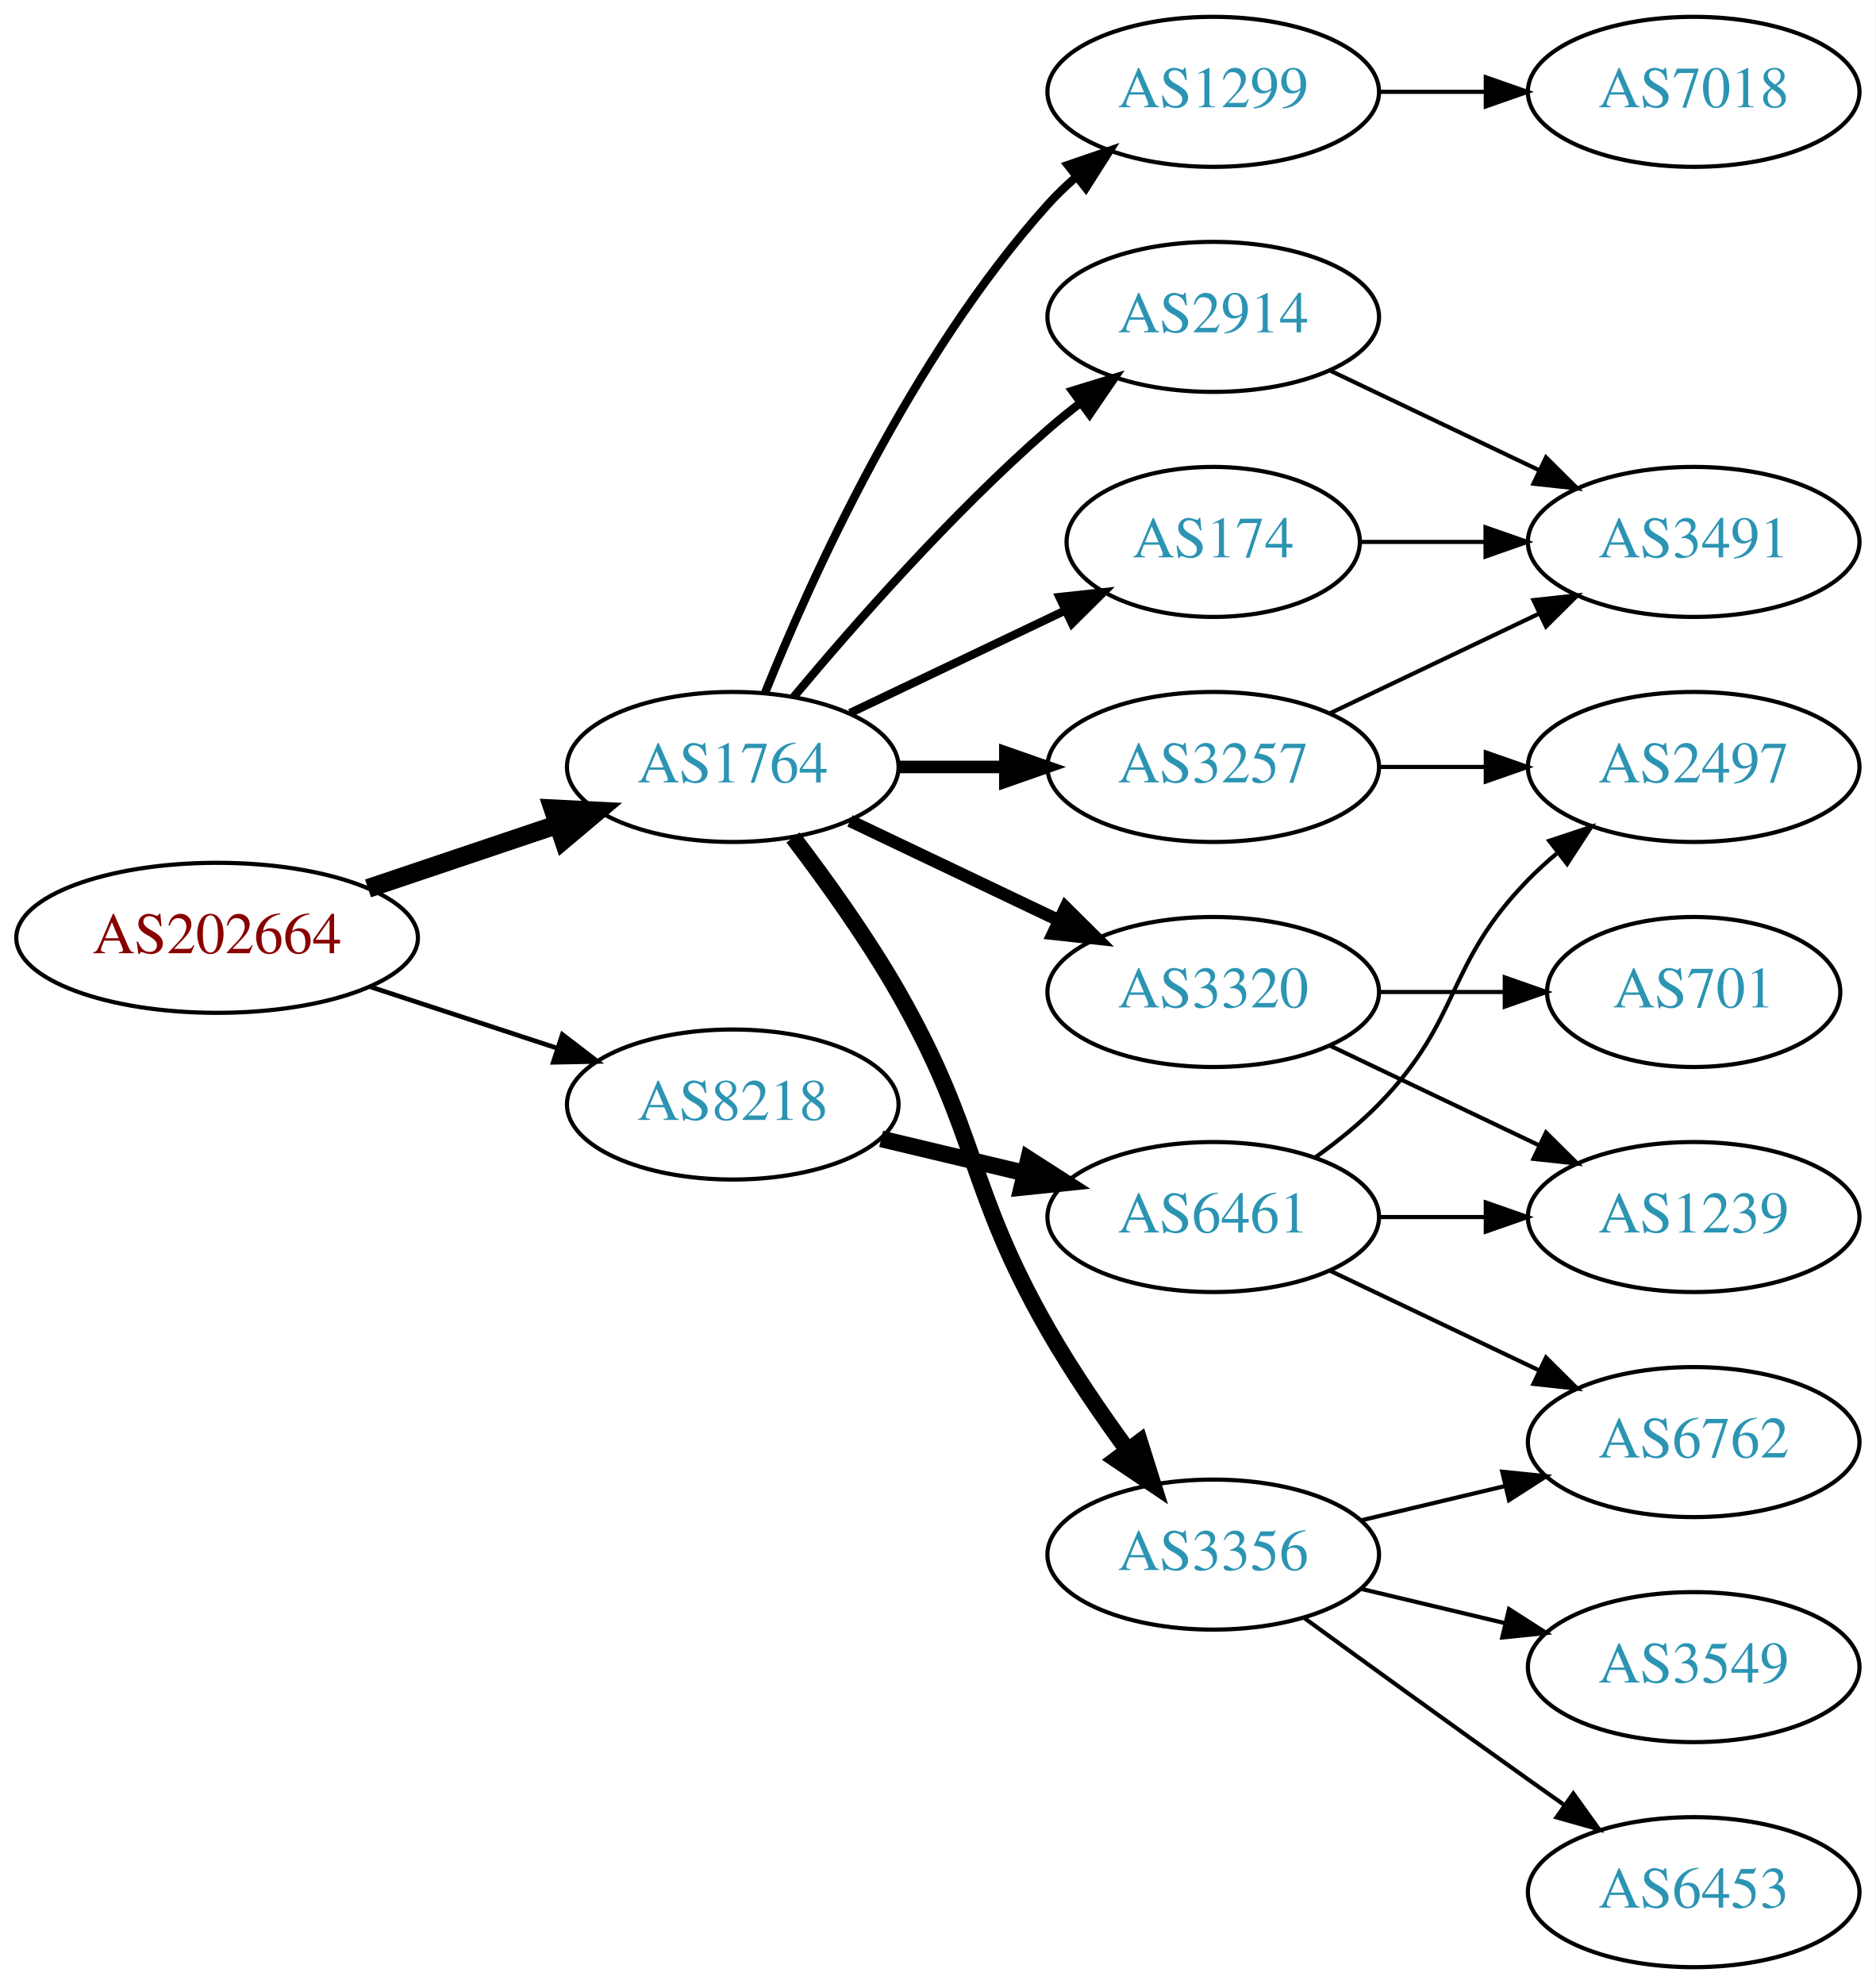
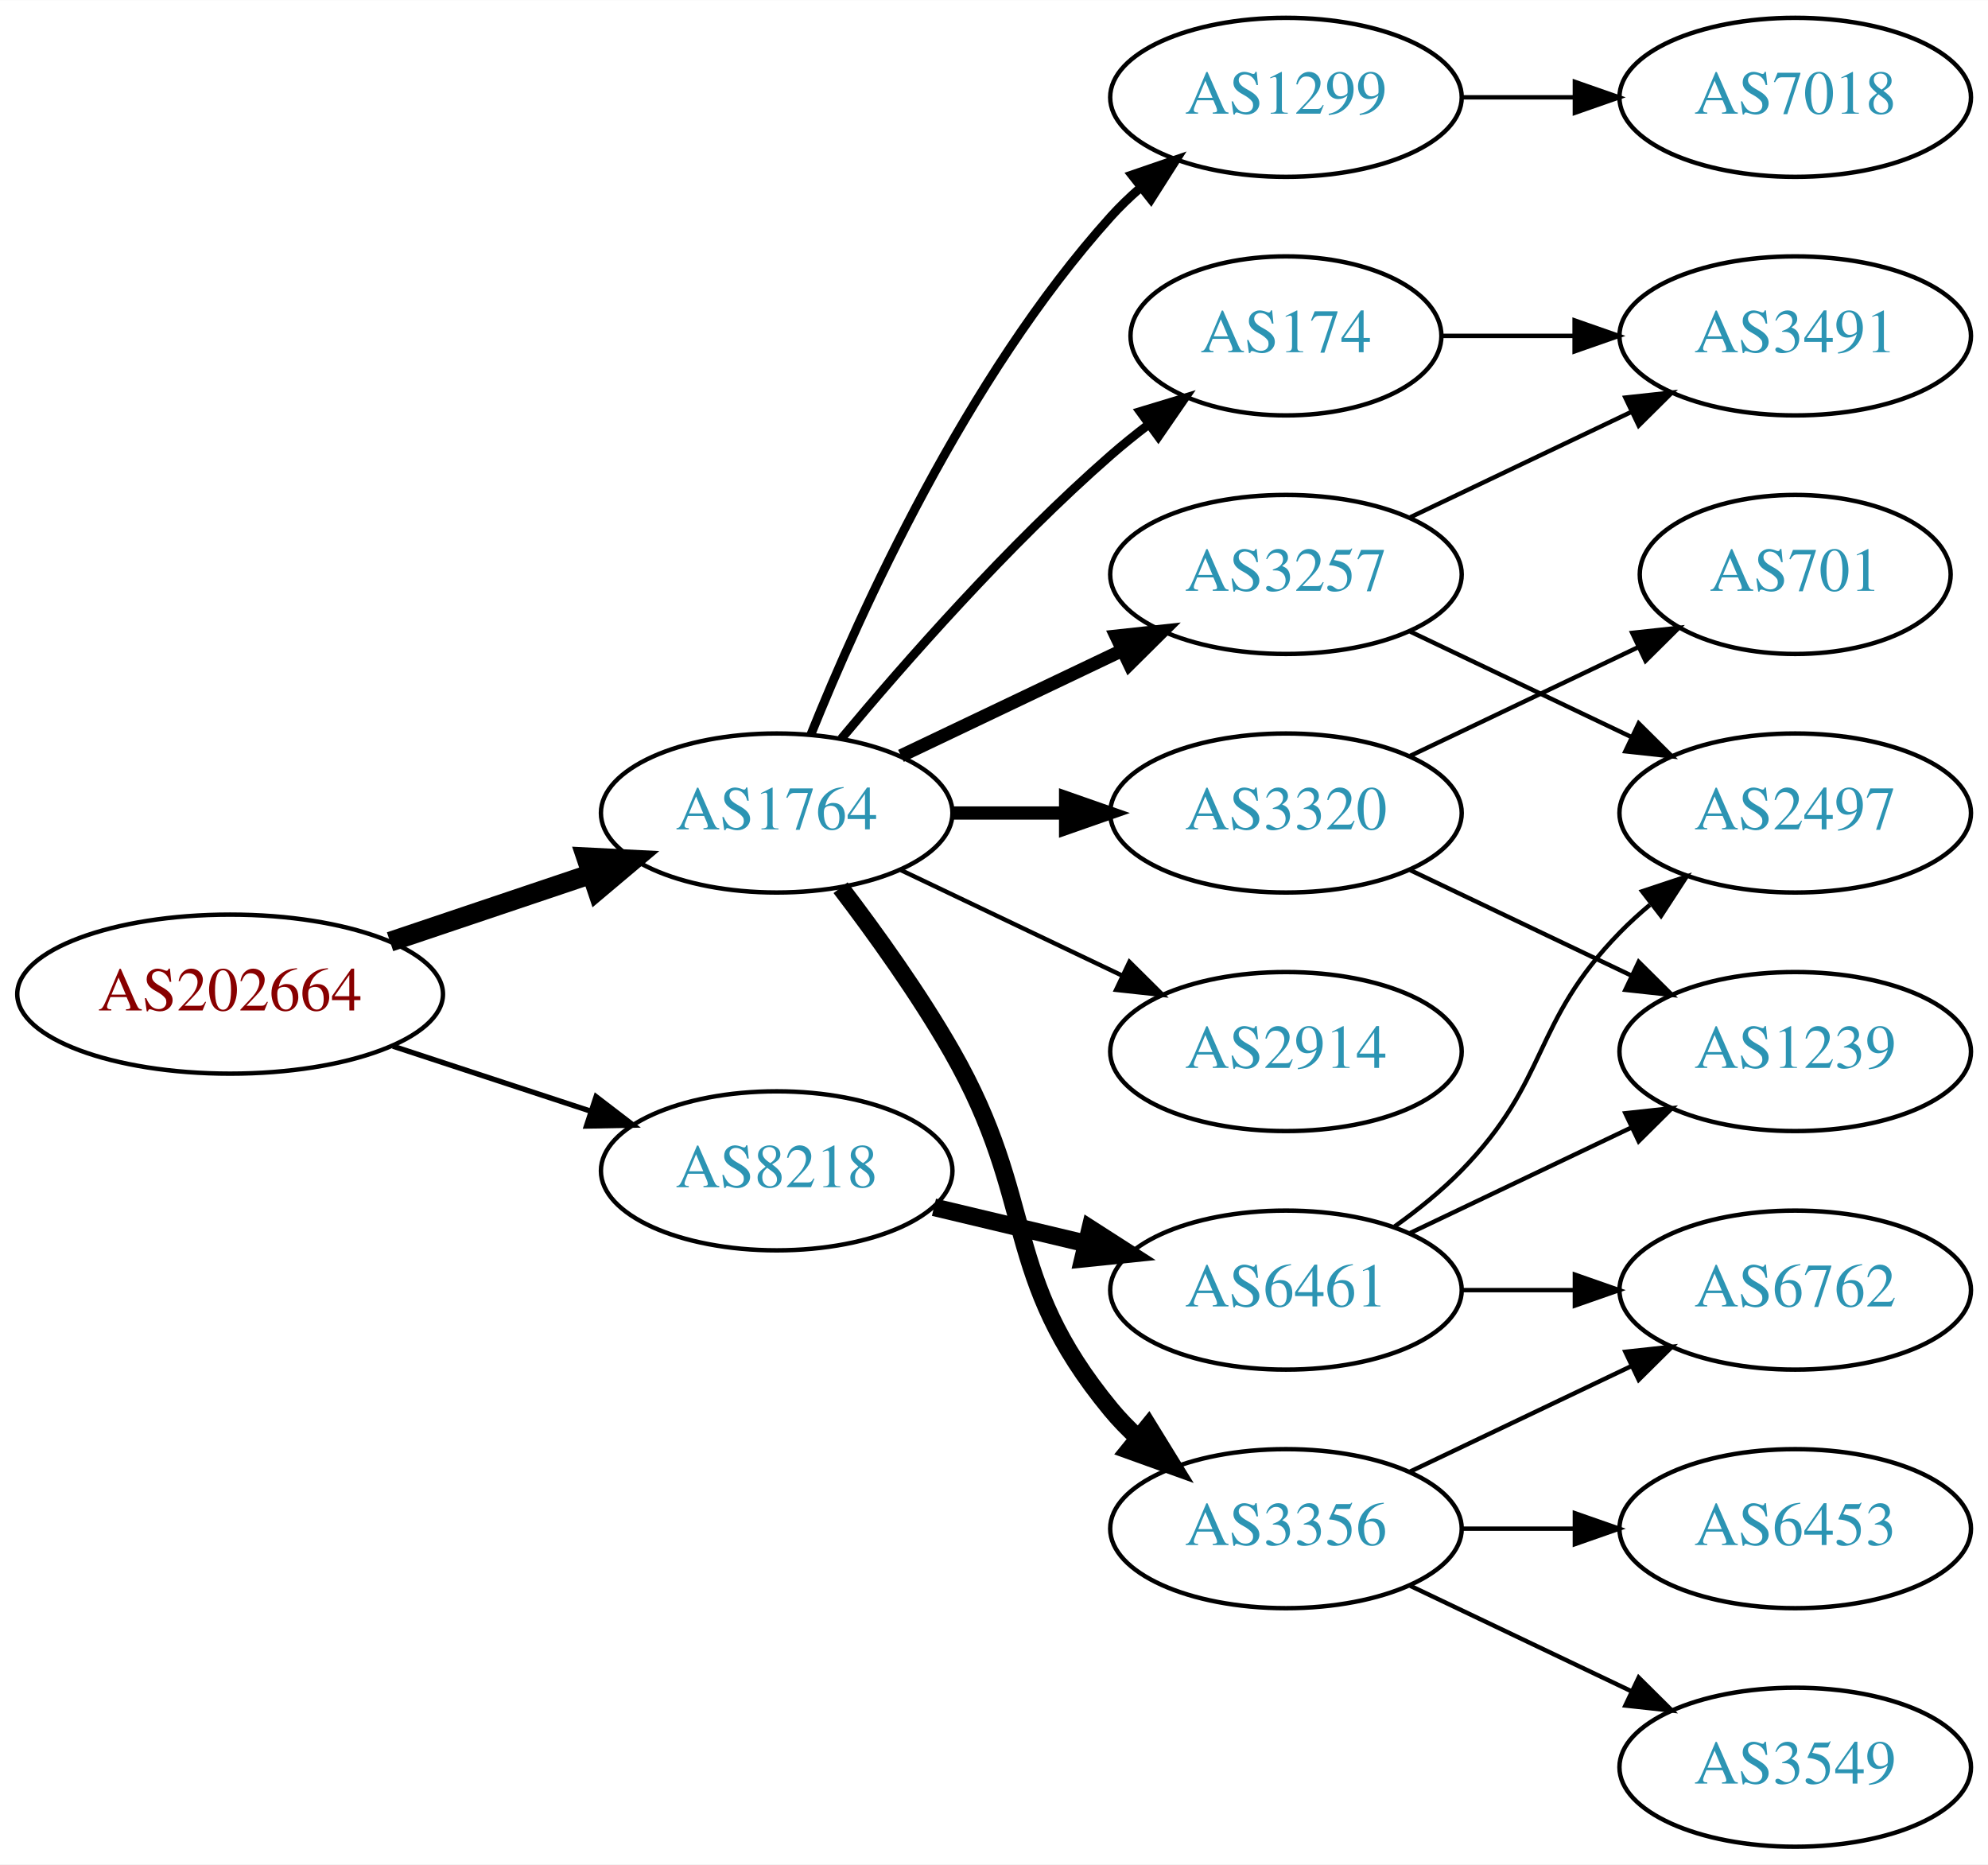
- <svg xmlns="http://www.w3.org/2000/svg" xmlns:xlink="http://www.w3.org/1999/xlink" width="450pt" height="476pt" viewBox="0.00 0.00 450.07 476.00">
-   <g id="graph0" class="graph" transform="scale(1 1) rotate(0) translate(4 472)">
-     <polygon fill="white" stroke="none" points="-4,4 -4,-472 446.07,-472 446.07,4 -4,4" />
+ <svg xmlns="http://www.w3.org/2000/svg" xmlns:xlink="http://www.w3.org/1999/xlink" width="450pt" height="422pt" viewBox="0.00 0.00 450.07 422.00">
+   <g id="graph0" class="graph" transform="scale(1 1) rotate(0) translate(4 418)">
+     <polygon fill="white" stroke="none" points="-4,4 -4,-418 446.07,-418 446.07,4 -4,4" />
    <g id="node1" class="node">
      <g id="a_node1">
        <a xlink:href="/asn/202664" xlink:title="AS202664 ~ AS Jumper GmbH [AT]">
-           <ellipse fill="#ffffff" stroke="black" cx="48.096" cy="-247" rx="48.192" ry="18" />
-           <text text-anchor="middle" x="48.096" y="-243.3" font-family="Times,serif" font-size="14.00" fill="#880000">AS202664</text>
+           <ellipse fill="#ffffff" stroke="black" cx="48.096" cy="-193" rx="48.192" ry="18" />
+           <text text-anchor="middle" x="48.096" y="-189.3" font-family="Times,serif" font-size="14.00" fill="#880000">AS202664</text>
        </a>
      </g>
    </g>
    <g id="node2" class="node">
      <g id="a_node2">
        <a xlink:href="/asn/1764" xlink:title="AS1764 ~ NEXTLAYER-AS [AT]">
-           <ellipse fill="#ffffff" stroke="black" cx="171.838" cy="-288" rx="39.794" ry="18" />
-           <text text-anchor="middle" x="171.838" y="-284.3" font-family="Times,serif" font-size="14.00" fill="#2c94b3">AS1764</text>
+           <ellipse fill="#ffffff" stroke="black" cx="171.838" cy="-234" rx="39.794" ry="18" />
+           <text text-anchor="middle" x="171.838" y="-230.3" font-family="Times,serif" font-size="14.00" fill="#2c94b3">AS1764</text>
        </a>
      </g>
    </g>
    <g id="edge1" class="edge">
-       <path fill="none" stroke="black" stroke-width="4.5" d="M84.309,-258.859C98.459,-263.624 114.874,-269.152 129.578,-274.105" />
-       <polygon fill="black" stroke="black" stroke-width="4.5" points="128.703,-277.965 139.437,-277.425 131.217,-270.502 128.703,-277.965" />
+       <path fill="none" stroke="black" stroke-width="4.5" d="M84.309,-204.859C98.459,-209.624 114.874,-215.152 129.578,-220.105" />
+       <polygon fill="black" stroke="black" stroke-width="4.5" points="128.703,-223.965 139.437,-223.425 131.217,-216.502 128.703,-223.965" />
    </g>
    <g id="node3" class="node">
      <g id="a_node3">
        <a xlink:href="/asn/8218" xlink:title="AS8218 ~ legacy Neotelecoms [FR]">
-           <ellipse fill="#ffffff" stroke="black" cx="171.838" cy="-207" rx="39.794" ry="18" />
-           <text text-anchor="middle" x="171.838" y="-203.3" font-family="Times,serif" font-size="14.00" fill="#2c94b3">AS8218</text>
+           <ellipse fill="#ffffff" stroke="black" cx="171.838" cy="-153" rx="39.794" ry="18" />
+           <text text-anchor="middle" x="171.838" y="-149.3" font-family="Times,serif" font-size="14.00" fill="#2c94b3">AS8218</text>
        </a>
      </g>
    </g>
    <g id="edge2" class="edge">
-       <path fill="none" stroke="black" stroke-width="1.125" d="M84.964,-235.215C98.983,-230.609 115.143,-225.299 129.637,-220.537" />
-       <polygon fill="black" stroke="black" stroke-width="1.125" points="130.95,-223.79 139.358,-217.343 128.765,-217.14 130.95,-223.79" />
+       <path fill="none" stroke="black" stroke-width="1.2" d="M84.964,-181.215C98.983,-176.609 115.143,-171.299 129.637,-166.537" />
+       <polygon fill="black" stroke="black" stroke-width="1.2" points="130.95,-169.79 139.358,-163.343 128.765,-163.14 130.95,-169.79" />
    </g>
    <g id="node4" class="node">
      <g id="a_node4">
-         <a xlink:href="/asn/3356" xlink:title="AS3356 ~ Level 3 Parent, LLC [US]">
-           <ellipse fill="#ffffff" stroke="black" cx="287.131" cy="-99" rx="39.794" ry="18" />
-           <text text-anchor="middle" x="287.131" y="-95.3" font-family="Times,serif" font-size="14.00" fill="#2c94b3">AS3356</text>
+         <a xlink:href="/asn/174" xlink:title="AS174 ~ Cogent Communications [US]">
+           <ellipse fill="#ffffff" stroke="black" cx="287.131" cy="-342" rx="35.194" ry="18" />
+           <text text-anchor="middle" x="287.131" y="-338.3" font-family="Times,serif" font-size="14.00" fill="#2c94b3">AS174</text>
        </a>
      </g>
    </g>
    <g id="edge3" class="edge">
-       <path fill="none" stroke="black" stroke-width="4" d="M186.299,-271.087C194.192,-260.73 204.042,-247.008 211.484,-234 231.049,-199.806 227.92,-187.194 247.484,-153 253.125,-143.142 260.147,-132.874 266.653,-123.972" />
-       <polygon fill="black" stroke="black" stroke-width="4" points="269.491,-126.02 272.67,-115.913 263.882,-121.832 269.491,-126.02" />
+       <path fill="none" stroke="black" stroke-width="2" d="M186.468,-250.817C200.751,-267.929 224.297,-294.745 247.484,-315 250.154,-317.332 253.027,-319.648 255.957,-321.886" />
+       <polygon fill="black" stroke="black" stroke-width="2" points="254.108,-324.87 264.249,-327.939 258.235,-319.216 254.108,-324.87" />
    </g>
    <g id="node5" class="node">
      <g id="a_node5">
+         <a xlink:href="/asn/3320" xlink:title="AS3320 ~ DTAG [DE]">
+           <ellipse fill="#ffffff" stroke="black" cx="287.131" cy="-234" rx="39.794" ry="18" />
+           <text text-anchor="middle" x="287.131" y="-230.3" font-family="Times,serif" font-size="14.00" fill="#2c94b3">AS3320</text>
+         </a>
+       </g>
+     </g>
+     <g id="edge4" class="edge">
+       <path fill="none" stroke="black" stroke-width="3" d="M211.51,-234C219.713,-234 228.477,-234 237.009,-234" />
+       <polygon fill="black" stroke="black" stroke-width="3" points="237.248,-237.5 247.248,-234 237.248,-230.5 237.248,-237.5" />
+     </g>
+     <g id="node6" class="node">
+       <g id="a_node6">
        <a xlink:href="/asn/3257" xlink:title="AS3257 ~ GTT [DE]">
          <ellipse fill="#ffffff" stroke="black" cx="287.131" cy="-288" rx="39.794" ry="18" />
          <text text-anchor="middle" x="287.131" y="-284.3" font-family="Times,serif" font-size="14.00" fill="#2c94b3">AS3257</text>
        </a>
      </g>
    </g>
-     <g id="edge4" class="edge">
-       <path fill="none" stroke="black" stroke-width="3" d="M211.51,-288C219.713,-288 228.477,-288 237.009,-288" />
-       <polygon fill="black" stroke="black" stroke-width="3" points="237.248,-291.5 247.248,-288 237.248,-284.5 237.248,-291.5" />
-     </g>
-     <g id="node6" class="node">
-       <g id="a_node6">
-         <a xlink:href="/asn/2914" xlink:title="AS2914 ~ NTT America, Inc. [US]">
-           <ellipse fill="#ffffff" stroke="black" cx="287.131" cy="-396" rx="39.794" ry="18" />
-           <text text-anchor="middle" x="287.131" y="-392.3" font-family="Times,serif" font-size="14.00" fill="#2c94b3">AS2914</text>
-         </a>
-       </g>
-     </g>
    <g id="edge5" class="edge">
-       <path fill="none" stroke="black" stroke-width="2" d="M186.468,-304.817C200.751,-321.929 224.297,-348.745 247.484,-369 249.95,-371.154 252.589,-373.294 255.286,-375.372" />
-       <polygon fill="black" stroke="black" stroke-width="2" points="253.311,-378.264 263.44,-381.37 257.459,-372.625 253.311,-378.264" />
+       <path fill="none" stroke="black" stroke-width="3" d="M199.974,-246.934C214.968,-254.081 233.789,-263.052 250.013,-270.785" />
+       <polygon fill="black" stroke="black" stroke-width="3" points="248.683,-274.028 259.216,-275.171 251.695,-267.709 248.683,-274.028" />
    </g>
    <g id="node7" class="node">
      <g id="a_node7">
-         <a xlink:href="/asn/174" xlink:title="AS174 ~ Cogent Communications [US]">
-           <ellipse fill="#ffffff" stroke="black" cx="287.131" cy="-342" rx="35.194" ry="18" />
-           <text text-anchor="middle" x="287.131" y="-338.3" font-family="Times,serif" font-size="14.00" fill="#2c94b3">AS174</text>
+         <a xlink:href="/asn/3356" xlink:title="AS3356 ~ Level 3 Parent, LLC [US]">
+           <ellipse fill="#ffffff" stroke="black" cx="287.131" cy="-72" rx="39.794" ry="18" />
+           <text text-anchor="middle" x="287.131" y="-68.3" font-family="Times,serif" font-size="14.00" fill="#2c94b3">AS3356</text>
        </a>
      </g>
    </g>
    <g id="edge6" class="edge">
-       <path fill="none" stroke="black" stroke-width="2" d="M199.974,-300.934C215.406,-308.29 234.892,-317.577 251.427,-325.459" />
-       <polygon fill="black" stroke="black" stroke-width="2" points="250.236,-328.768 260.769,-329.911 253.247,-322.449 250.236,-328.768" />
+       <path fill="none" stroke="black" stroke-width="4" d="M186.299,-217.087C194.192,-206.73 204.042,-193.008 211.484,-180 231.049,-145.806 222.42,-129.394 247.484,-99 249.34,-96.751 251.427,-94.604 253.646,-92.576" />
+       <polygon fill="black" stroke="black" stroke-width="4" points="255.994,-95.177 261.55,-86.156 251.581,-89.744 255.994,-95.177" />
    </g>
    <g id="node8" class="node">
      <g id="a_node8">
-         <a xlink:href="/asn/3320" xlink:title="AS3320 ~ DTAG [DE]">
-           <ellipse fill="#ffffff" stroke="black" cx="287.131" cy="-234" rx="39.794" ry="18" />
-           <text text-anchor="middle" x="287.131" y="-230.3" font-family="Times,serif" font-size="14.00" fill="#2c94b3">AS3320</text>
+         <a xlink:href="/asn/2914" xlink:title="AS2914 ~ NTT America, Inc. [US]">
+           <ellipse fill="#ffffff" stroke="black" cx="287.131" cy="-180" rx="39.794" ry="18" />
+           <text text-anchor="middle" x="287.131" y="-176.3" font-family="Times,serif" font-size="14.00" fill="#2c94b3">AS2914</text>
        </a>
      </g>
    </g>
    <g id="edge7" class="edge">
-       <path fill="none" stroke="black" stroke-width="3" d="M199.974,-275.066C214.968,-267.919 233.789,-258.948 250.013,-251.215" />
-       <polygon fill="black" stroke="black" stroke-width="3" points="251.695,-254.291 259.216,-246.829 248.683,-247.972 251.695,-254.291" />
+       <path fill="none" stroke="black" d="M199.974,-221.066C214.968,-213.919 233.789,-204.948 250.013,-197.215" />
+       <polygon fill="black" stroke="black" points="251.695,-200.291 259.216,-192.829 248.683,-193.972 251.695,-200.291" />
    </g>
    <g id="node9" class="node">
      <g id="a_node9">
        <a xlink:href="/asn/1299" xlink:title="AS1299 ~ Telia Carrier [EU]">
-           <ellipse fill="#ffffff" stroke="black" cx="287.131" cy="-450" rx="39.794" ry="18" />
-           <text text-anchor="middle" x="287.131" y="-446.3" font-family="Times,serif" font-size="14.00" fill="#2c94b3">AS1299</text>
+           <ellipse fill="#ffffff" stroke="black" cx="287.131" cy="-396" rx="39.794" ry="18" />
+           <text text-anchor="middle" x="287.131" y="-392.3" font-family="Times,serif" font-size="14.00" fill="#2c94b3">AS1299</text>
        </a>
      </g>
    </g>
    <g id="edge8" class="edge">
-       <path fill="none" stroke="black" stroke-width="2" d="M179.586,-305.787C190.637,-333.243 214.69,-386.578 247.484,-423 249.487,-425.224 251.706,-427.363 254.038,-429.397" />
-       <polygon fill="black" stroke="black" stroke-width="2" points="252.236,-432.433 262.257,-435.873 256.569,-426.935 252.236,-432.433" />
+       <path fill="none" stroke="black" stroke-width="2" d="M179.586,-251.787C190.637,-279.243 214.69,-332.578 247.484,-369 249.487,-371.224 251.706,-373.363 254.038,-375.397" />
+       <polygon fill="black" stroke="black" stroke-width="2" points="252.236,-378.433 262.257,-381.873 256.569,-372.935 252.236,-378.433" />
    </g>
    <g id="node18" class="node">
      <g id="a_node18">
        <a xlink:href="/asn/6461" xlink:title="AS6461 ~ Zayo Bandwidth [US]">
-           <ellipse fill="#ffffff" stroke="black" cx="287.131" cy="-180" rx="39.794" ry="18" />
-           <text text-anchor="middle" x="287.131" y="-176.3" font-family="Times,serif" font-size="14.00" fill="#2c94b3">AS6461</text>
-         </a>
-       </g>
-     </g>
-     <g id="edge19" class="edge">
-       <path fill="none" stroke="black" stroke-width="4" d="M207.445,-198.752C218.316,-196.162 230.471,-193.265 241.913,-190.538" />
-       <polygon fill="black" stroke="black" stroke-width="4" points="242.819,-193.92 251.736,-188.197 241.197,-187.111 242.819,-193.92" />
+           <ellipse fill="#ffffff" stroke="black" cx="287.131" cy="-126" rx="39.794" ry="18" />
+           <text text-anchor="middle" x="287.131" y="-122.3" font-family="Times,serif" font-size="14.00" fill="#2c94b3">AS6461</text>
+         </a>
+       </g>
+     </g>
+     <g id="edge18" class="edge">
+       <path fill="none" stroke="black" stroke-width="4" d="M207.445,-144.752C218.316,-142.162 230.471,-139.265 241.913,-136.538" />
+       <polygon fill="black" stroke="black" stroke-width="4" points="242.819,-139.92 251.736,-134.197 241.197,-133.111 242.819,-139.92" />
    </g>
    <g id="node10" class="node">
      <g id="a_node10">
+         <a xlink:href="/asn/3491" xlink:title="AS3491 ~ PCCW Global, Inc. [US]">
+           <ellipse fill="#ffffff" stroke="black" cx="402.424" cy="-342" rx="39.794" ry="18" />
+           <text text-anchor="middle" x="402.424" y="-338.3" font-family="Times,serif" font-size="14.00" fill="#2c94b3">AS3491</text>
+         </a>
+       </g>
+     </g>
+     <g id="edge9" class="edge">
+       <path fill="none" stroke="black" d="M322.43,-342C331.807,-342 342.158,-342 352.192,-342" />
+       <polygon fill="black" stroke="black" points="352.481,-345.5 362.481,-342 352.481,-338.5 352.481,-345.5" />
+     </g>
+     <g id="node11" class="node">
+       <g id="a_node11">
+         <a xlink:href="/asn/1239" xlink:title="AS1239 ~ Sprint [US]">
+           <ellipse fill="#ffffff" stroke="black" cx="402.424" cy="-180" rx="39.794" ry="18" />
+           <text text-anchor="middle" x="402.424" y="-176.3" font-family="Times,serif" font-size="14.00" fill="#2c94b3">AS1239</text>
+         </a>
+       </g>
+     </g>
+     <g id="edge10" class="edge">
+       <path fill="none" stroke="black" d="M315.267,-221.066C330.261,-213.919 349.082,-204.948 365.306,-197.215" />
+       <polygon fill="black" stroke="black" points="366.988,-200.291 374.509,-192.829 363.976,-193.972 366.988,-200.291" />
+     </g>
+     <g id="node12" class="node">
+       <g id="a_node12">
+         <a xlink:href="/asn/701" xlink:title="AS701 ~ UUNET [US]">
+           <ellipse fill="#ffffff" stroke="black" cx="402.424" cy="-288" rx="35.194" ry="18" />
+           <text text-anchor="middle" x="402.424" y="-284.3" font-family="Times,serif" font-size="14.00" fill="#2c94b3">AS701</text>
+         </a>
+       </g>
+     </g>
+     <g id="edge11" class="edge">
+       <path fill="none" stroke="black" d="M315.267,-246.934C330.699,-254.29 350.185,-263.577 366.72,-271.459" />
+       <polygon fill="black" stroke="black" points="365.529,-274.768 376.062,-275.911 368.54,-268.449 365.529,-274.768" />
+     </g>
+     <g id="edge16" class="edge">
+       <path fill="none" stroke="black" d="M315.267,-300.934C330.261,-308.081 349.082,-317.052 365.306,-324.785" />
+       <polygon fill="black" stroke="black" points="363.976,-328.028 374.509,-329.171 366.988,-321.709 363.976,-328.028" />
+     </g>
+     <g id="node16" class="node">
+       <g id="a_node16">
+         <a xlink:href="/asn/2497" xlink:title="AS2497 ~ Internet Initiative Japan Inc. [JP]">
+           <ellipse fill="#ffffff" stroke="black" cx="402.424" cy="-234" rx="39.794" ry="18" />
+           <text text-anchor="middle" x="402.424" y="-230.3" font-family="Times,serif" font-size="14.00" fill="#2c94b3">AS2497</text>
+         </a>
+       </g>
+     </g>
+     <g id="edge15" class="edge">
+       <path fill="none" stroke="black" d="M315.267,-275.066C330.261,-267.919 349.082,-258.948 365.306,-251.215" />
+       <polygon fill="black" stroke="black" points="366.988,-254.291 374.509,-246.829 363.976,-247.972 366.988,-254.291" />
+     </g>
+     <g id="node13" class="node">
+       <g id="a_node13">
+         <a xlink:href="/asn/3549" xlink:title="AS3549 ~ Level 3 Parent, LLC [US]">
+           <ellipse fill="#ffffff" stroke="black" cx="402.424" cy="-18" rx="39.794" ry="18" />
+           <text text-anchor="middle" x="402.424" y="-14.3" font-family="Times,serif" font-size="14.00" fill="#2c94b3">AS3549</text>
+         </a>
+       </g>
+     </g>
+     <g id="edge12" class="edge">
+       <path fill="none" stroke="black" d="M315.267,-59.066C330.261,-51.919 349.082,-42.948 365.306,-35.215" />
+       <polygon fill="black" stroke="black" points="366.988,-38.291 374.509,-30.829 363.976,-31.972 366.988,-38.291" />
+     </g>
+     <g id="node14" class="node">
+       <g id="a_node14">
        <a xlink:href="/asn/6762" xlink:title="AS6762 ~ TELECOM ITALIA SPARKLE S.p.A. [IT]">
          <ellipse fill="#ffffff" stroke="black" cx="402.424" cy="-126" rx="39.794" ry="18" />
          <text text-anchor="middle" x="402.424" y="-122.3" font-family="Times,serif" font-size="14.00" fill="#2c94b3">AS6762</text>
        </a>
      </g>
    </g>
-     <g id="edge9" class="edge">
-       <path fill="none" stroke="black" d="M322.738,-107.248C333.609,-109.838 345.764,-112.735 357.206,-115.462" />
-       <polygon fill="black" stroke="black" points="356.49,-118.889 367.029,-117.803 358.112,-112.08 356.49,-118.889" />
-     </g>
-     <g id="node11" class="node">
-       <g id="a_node11">
-         <a xlink:href="/asn/3549" xlink:title="AS3549 ~ Level 3 Parent, LLC [US]">
+     <g id="edge13" class="edge">
+       <path fill="none" stroke="black" d="M315.267,-84.934C330.261,-92.081 349.082,-101.052 365.306,-108.785" />
+       <polygon fill="black" stroke="black" points="363.976,-112.028 374.509,-113.171 366.988,-105.709 363.976,-112.028" />
+     </g>
+     <g id="node15" class="node">
+       <g id="a_node15">
+         <a xlink:href="/asn/6453" xlink:title="AS6453 ~ TATA COMMUNICATIONS (AMERICA) INC [US]">
          <ellipse fill="#ffffff" stroke="black" cx="402.424" cy="-72" rx="39.794" ry="18" />
-           <text text-anchor="middle" x="402.424" y="-68.3" font-family="Times,serif" font-size="14.00" fill="#2c94b3">AS3549</text>
-         </a>
-       </g>
-     </g>
-     <g id="edge10" class="edge">
-       <path fill="none" stroke="black" d="M322.738,-90.752C333.609,-88.162 345.764,-85.265 357.206,-82.538" />
-       <polygon fill="black" stroke="black" points="358.112,-85.92 367.029,-80.197 356.49,-79.111 358.112,-85.92" />
-     </g>
-     <g id="node12" class="node">
-       <g id="a_node12">
-         <a xlink:href="/asn/6453" xlink:title="AS6453 ~ TATA COMMUNICATIONS (AMERICA) INC [US]">
-           <ellipse fill="#ffffff" stroke="black" cx="402.424" cy="-18" rx="39.794" ry="18" />
-           <text text-anchor="middle" x="402.424" y="-14.3" font-family="Times,serif" font-size="14.00" fill="#2c94b3">AS6453</text>
-         </a>
-       </g>
-     </g>
-     <g id="edge11" class="edge">
-       <path fill="none" stroke="black" d="M308.979,-83.778C323.913,-72.909 344.527,-57.975 362.777,-45 365.598,-42.995 368.541,-40.915 371.489,-38.841" />
-       <polygon fill="black" stroke="black" points="373.535,-41.681 379.714,-33.074 369.516,-35.95 373.535,-41.681" />
-     </g>
-     <g id="node13" class="node">
-       <g id="a_node13">
-         <a xlink:href="/asn/2497" xlink:title="AS2497 ~ Internet Initiative Japan Inc. [JP]">
-           <ellipse fill="#ffffff" stroke="black" cx="402.424" cy="-288" rx="39.794" ry="18" />
-           <text text-anchor="middle" x="402.424" y="-284.3" font-family="Times,serif" font-size="14.00" fill="#2c94b3">AS2497</text>
-         </a>
-       </g>
-     </g>
-     <g id="edge12" class="edge">
-       <path fill="none" stroke="black" d="M326.803,-288C335.006,-288 343.77,-288 352.302,-288" />
-       <polygon fill="black" stroke="black" points="352.541,-291.5 362.541,-288 352.541,-284.5 352.541,-291.5" />
-     </g>
-     <g id="node14" class="node">
-       <g id="a_node14">
-         <a xlink:href="/asn/3491" xlink:title="AS3491 ~ PCCW Global, Inc. [US]">
-           <ellipse fill="#ffffff" stroke="black" cx="402.424" cy="-342" rx="39.794" ry="18" />
-           <text text-anchor="middle" x="402.424" y="-338.3" font-family="Times,serif" font-size="14.00" fill="#2c94b3">AS3491</text>
-         </a>
-       </g>
-     </g>
-     <g id="edge13" class="edge">
-       <path fill="none" stroke="black" d="M315.267,-300.934C330.261,-308.081 349.082,-317.052 365.306,-324.785" />
-       <polygon fill="black" stroke="black" points="363.976,-328.028 374.509,-329.171 366.988,-321.709 363.976,-328.028" />
-     </g>
-     <g id="edge16" class="edge">
-       <path fill="none" stroke="black" d="M315.267,-383.066C330.261,-375.919 349.082,-366.948 365.306,-359.215" />
-       <polygon fill="black" stroke="black" points="366.988,-362.291 374.509,-354.829 363.976,-355.972 366.988,-362.291" />
+           <text text-anchor="middle" x="402.424" y="-68.3" font-family="Times,serif" font-size="14.00" fill="#2c94b3">AS6453</text>
+         </a>
+       </g>
    </g>
    <g id="edge14" class="edge">
-       <path fill="none" stroke="black" d="M322.43,-342C331.807,-342 342.158,-342 352.192,-342" />
-       <polygon fill="black" stroke="black" points="352.481,-345.5 362.481,-342 352.481,-338.5 352.481,-345.5" />
-     </g>
-     <g id="node16" class="node">
-       <g id="a_node16">
-         <a xlink:href="/asn/701" xlink:title="AS701 ~ UUNET [US]">
-           <ellipse fill="#ffffff" stroke="black" cx="402.424" cy="-234" rx="35.194" ry="18" />
-           <text text-anchor="middle" x="402.424" y="-230.3" font-family="Times,serif" font-size="14.00" fill="#2c94b3">AS701</text>
-         </a>
-       </g>
-     </g>
-     <g id="edge17" class="edge">
-       <path fill="none" stroke="black" d="M326.803,-234C336.508,-234 346.999,-234 356.962,-234" />
-       <polygon fill="black" stroke="black" points="357.098,-237.5 367.098,-234 357.098,-230.5 357.098,-237.5" />
+       <path fill="none" stroke="black" d="M326.803,-72C335.006,-72 343.77,-72 352.302,-72" />
+       <polygon fill="black" stroke="black" points="352.541,-75.5 362.541,-72 352.541,-68.5 352.541,-75.5" />
    </g>
    <g id="node17" class="node">
      <g id="a_node17">
-         <a xlink:href="/asn/1239" xlink:title="AS1239 ~ Sprint [US]">
-           <ellipse fill="#ffffff" stroke="black" cx="402.424" cy="-180" rx="39.794" ry="18" />
-           <text text-anchor="middle" x="402.424" y="-176.3" font-family="Times,serif" font-size="14.00" fill="#2c94b3">AS1239</text>
-         </a>
-       </g>
-     </g>
-     <g id="edge18" class="edge">
-       <path fill="none" stroke="black" d="M315.267,-221.066C330.261,-213.919 349.082,-204.948 365.306,-197.215" />
-       <polygon fill="black" stroke="black" points="366.988,-200.291 374.509,-192.829 363.976,-193.972 366.988,-200.291" />
-     </g>
-     <g id="node15" class="node">
-       <g id="a_node15">
        <a xlink:href="/asn/7018" xlink:title="AS7018 ~ AT&amp;T Services, Inc. [US]">
-           <ellipse fill="#ffffff" stroke="black" cx="402.424" cy="-450" rx="39.794" ry="18" />
-           <text text-anchor="middle" x="402.424" y="-446.3" font-family="Times,serif" font-size="14.00" fill="#2c94b3">AS7018</text>
-         </a>
-       </g>
-     </g>
-     <g id="edge15" class="edge">
-       <path fill="none" stroke="black" d="M326.803,-450C335.006,-450 343.77,-450 352.302,-450" />
-       <polygon fill="black" stroke="black" points="352.541,-453.5 362.541,-450 352.541,-446.5 352.541,-453.5" />
+           <ellipse fill="#ffffff" stroke="black" cx="402.424" cy="-396" rx="39.794" ry="18" />
+           <text text-anchor="middle" x="402.424" y="-392.3" font-family="Times,serif" font-size="14.00" fill="#2c94b3">AS7018</text>
+         </a>
+       </g>
+     </g>
+     <g id="edge17" class="edge">
+       <path fill="none" stroke="black" d="M326.803,-396C335.006,-396 343.77,-396 352.302,-396" />
+       <polygon fill="black" stroke="black" points="352.541,-399.5 362.541,-396 352.541,-392.5 352.541,-399.5" />
+     </g>
+     <g id="edge19" class="edge">
+       <path fill="none" stroke="black" d="M315.267,-138.934C330.261,-146.081 349.082,-155.052 365.306,-162.785" />
+       <polygon fill="black" stroke="black" points="363.976,-166.028 374.509,-167.171 366.988,-159.709 363.976,-166.028" />
+     </g>
+     <g id="edge21" class="edge">
+       <path fill="none" stroke="black" d="M326.803,-126C335.006,-126 343.77,-126 352.302,-126" />
+       <polygon fill="black" stroke="black" points="352.541,-129.5 362.541,-126 352.541,-122.5 352.541,-129.5" />
    </g>
    <g id="edge20" class="edge">
-       <path fill="none" stroke="black" d="M315.267,-167.066C330.261,-159.919 349.082,-150.948 365.306,-143.215" />
-       <polygon fill="black" stroke="black" points="366.988,-146.291 374.509,-138.829 363.976,-139.972 366.988,-146.291" />
-     </g>
-     <g id="edge22" class="edge">
-       <path fill="none" stroke="black" d="M311.725,-194.389C316.981,-198.148 322.313,-202.437 326.777,-207 346.95,-227.617 342.605,-240.383 362.777,-261 364.87,-263.139 367.154,-265.218 369.53,-267.21" />
-       <polygon fill="black" stroke="black" points="367.774,-270.275 377.83,-273.611 372.049,-264.732 367.774,-270.275" />
-     </g>
-     <g id="edge21" class="edge">
-       <path fill="none" stroke="black" d="M326.803,-180C335.006,-180 343.77,-180 352.302,-180" />
-       <polygon fill="black" stroke="black" points="352.541,-183.5 362.541,-180 352.541,-176.5 352.541,-183.5" />
+       <path fill="none" stroke="black" d="M311.725,-140.389C316.981,-144.148 322.313,-148.437 326.777,-153 346.95,-173.617 342.605,-186.383 362.777,-207 364.87,-209.139 367.154,-211.218 369.53,-213.21" />
+       <polygon fill="black" stroke="black" points="367.774,-216.275 377.83,-219.611 372.049,-210.732 367.774,-216.275" />
    </g>
  </g>
</svg>
